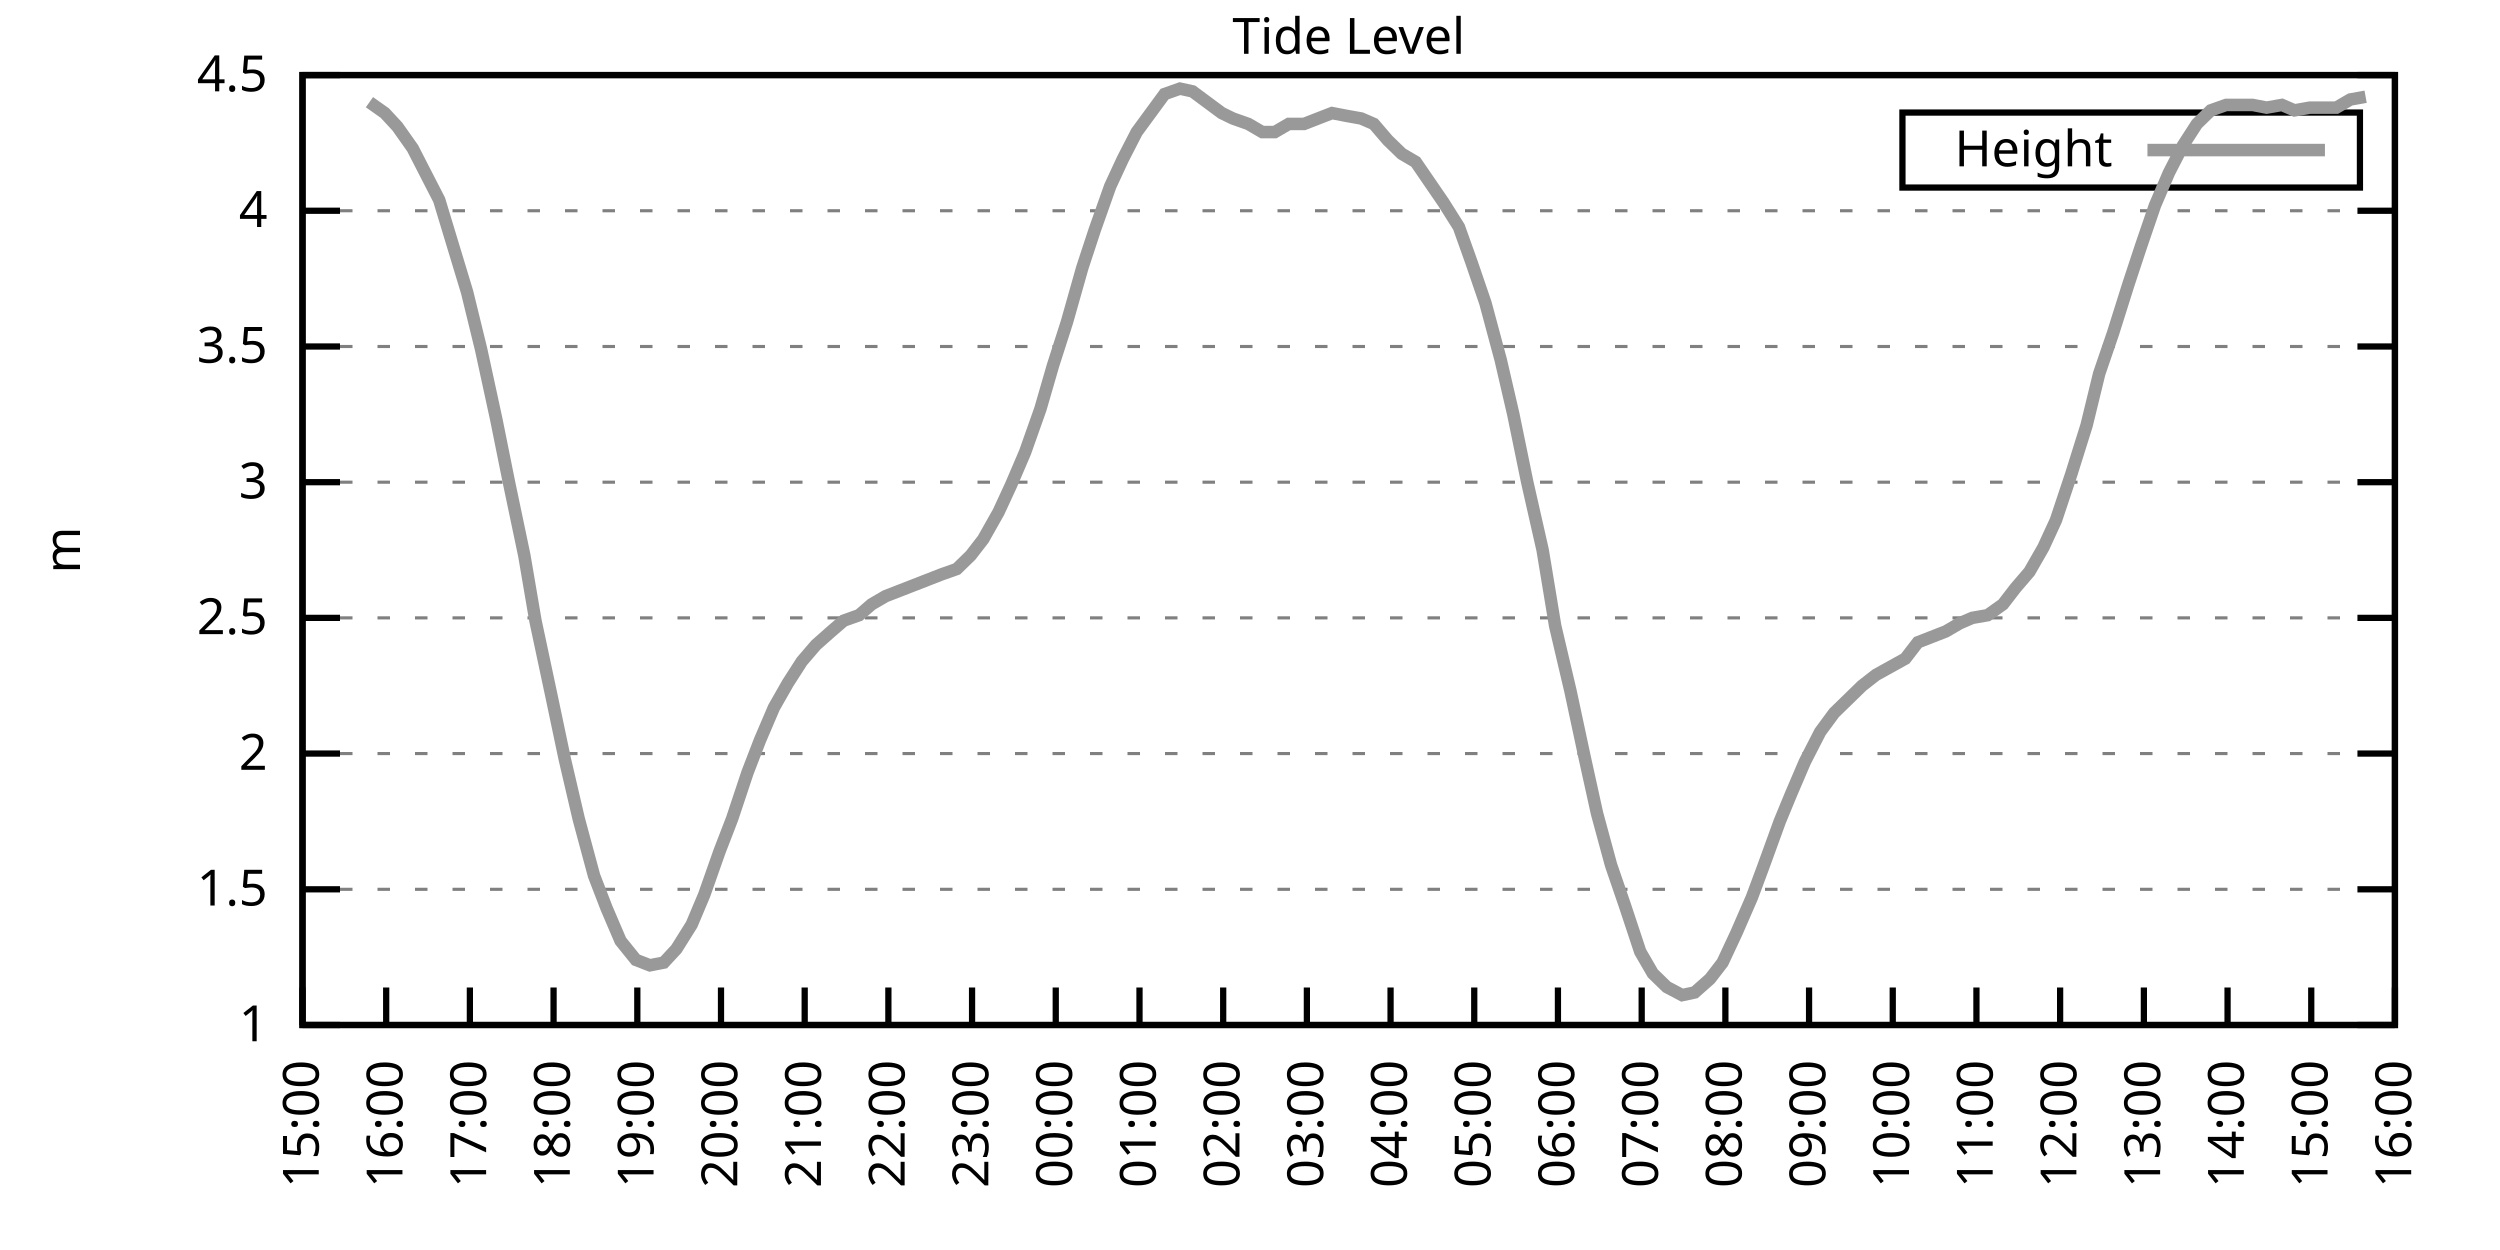
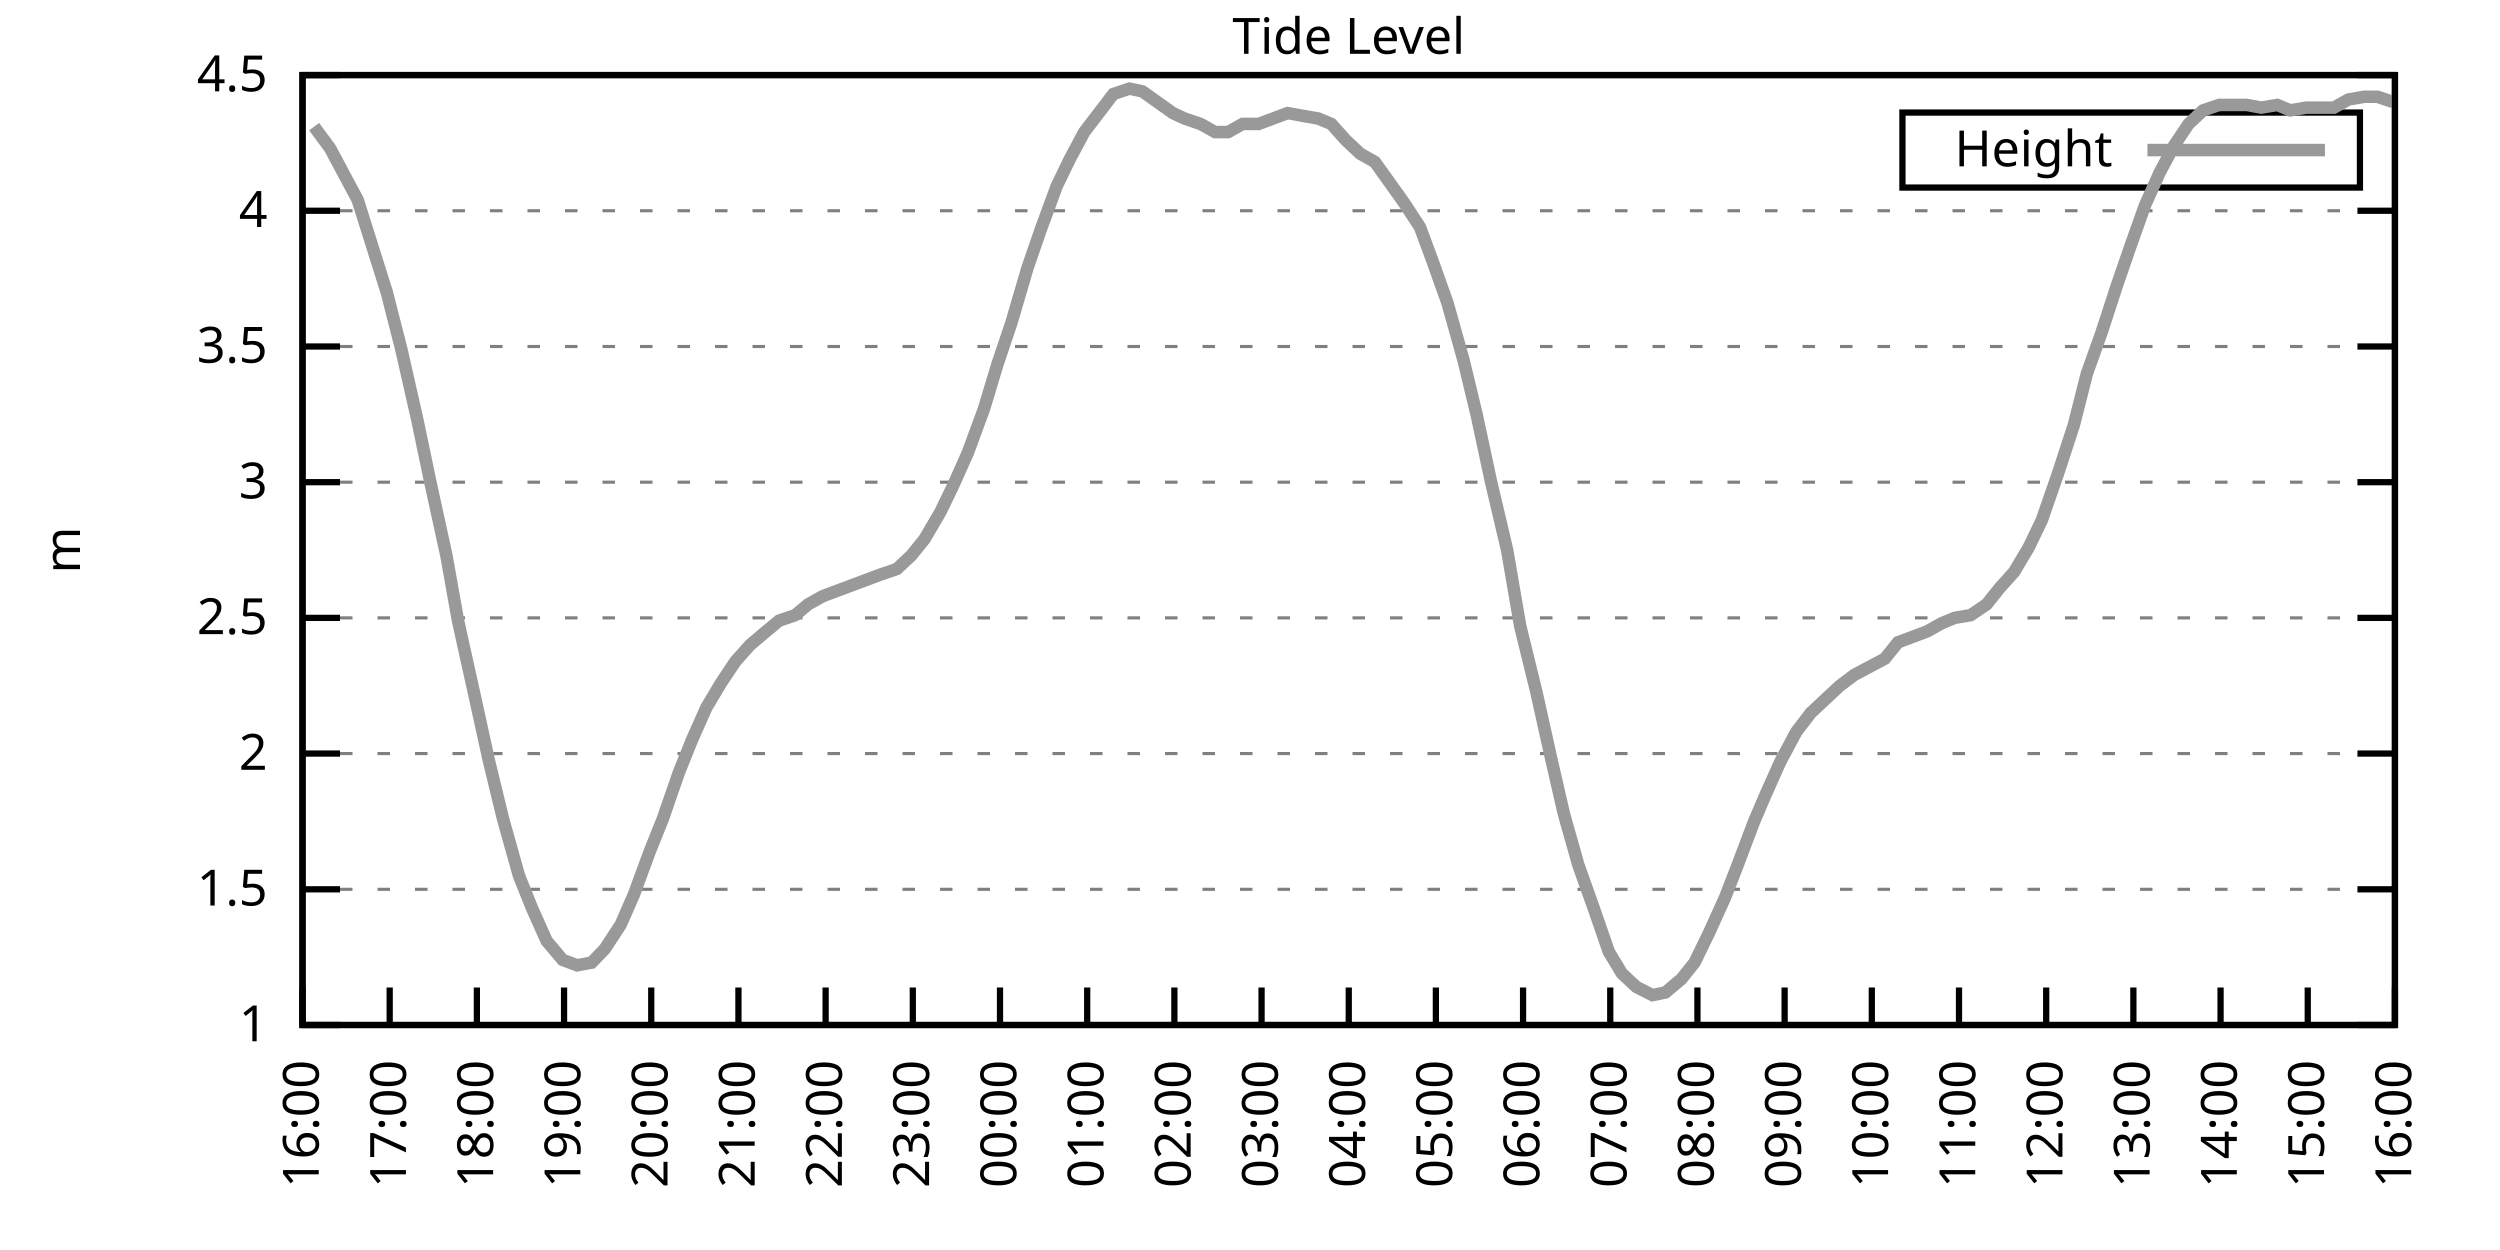
<svg xmlns="http://www.w3.org/2000/svg" xmlns:xlink="http://www.w3.org/1999/xlink" width="400" height="200" viewBox="0 0 400 200">
  <g id="gnuplot_canvas">
    <rect x="0" y="0" width="400" height="200" fill="none" />
    <defs>
      <circle id="gpDot" r="0.5" stroke-width="0.5" stroke="currentColor" />
      <path id="gpPt0" stroke-width="0.333" stroke="currentColor" d="M-1,0 h2 M0,-1 v2" />
      <path id="gpPt1" stroke-width="0.333" stroke="currentColor" d="M-1,-1 L1,1 M1,-1 L-1,1" />
      <path id="gpPt2" stroke-width="0.333" stroke="currentColor" d="M-1,0 L1,0 M0,-1 L0,1 M-1,-1 L1,1 M-1,1 L1,-1" />
      <rect id="gpPt3" stroke-width="0.333" stroke="currentColor" x="-1" y="-1" width="2" height="2" />
      <rect id="gpPt4" stroke-width="0.333" stroke="currentColor" fill="currentColor" x="-1" y="-1" width="2" height="2" />
      <circle id="gpPt5" stroke-width="0.333" stroke="currentColor" cx="0" cy="0" r="1" />
      <use xlink:href="#gpPt5" id="gpPt6" fill="currentColor" stroke="none" />
      <path id="gpPt7" stroke-width="0.333" stroke="currentColor" d="M0,-1.33 L-1.33,0.67 L1.33,0.67 z" />
      <use xlink:href="#gpPt7" id="gpPt8" fill="currentColor" stroke="none" />
      <use xlink:href="#gpPt7" id="gpPt9" stroke="currentColor" transform="rotate(180)" />
      <use xlink:href="#gpPt9" id="gpPt10" fill="currentColor" stroke="none" />
      <use xlink:href="#gpPt3" id="gpPt11" stroke="currentColor" transform="rotate(45)" />
      <use xlink:href="#gpPt11" id="gpPt12" fill="currentColor" stroke="none" />
      <path id="gpPt13" stroke-width="0.333" stroke="currentColor" d="M0,1.330 L1.265,0.411 L0.782,-1.067 L-0.782,-1.076 L-1.265,0.411 z" />
      <use xlink:href="#gpPt13" id="gpPt14" fill="currentColor" stroke="none" />
      <filter id="textbox" filterUnits="objectBoundingBox" x="0" y="0" height="1" width="1">
        <feFlood flood-color="white" flood-opacity="1" result="bgnd" />
        <feComposite in="SourceGraphic" in2="bgnd" operator="atop" />
      </filter>
      <filter id="greybox" filterUnits="objectBoundingBox" x="0" y="0" height="1" width="1">
        <feFlood flood-color="lightgrey" flood-opacity="1" result="grey" />
        <feComposite in="SourceGraphic" in2="grey" operator="atop" />
      </filter>
    </defs>
    <g fill="none" color="white" stroke="currentColor" stroke-width="1.00" stroke-linecap="butt" stroke-linejoin="miter">
</g>
    <g fill="none" color="black" stroke="currentColor" stroke-width="1.00" stroke-linecap="butt" stroke-linejoin="miter">
      <g stroke="none" shape-rendering="crispEdges">
        <polygon fill="rgb(255, 255, 255)" points="48.40,164.00 383.18,164.00 383.18,12.02 48.40,12.02 " />
      </g>
    </g>
    <g fill="none" color="black" stroke="currentColor" stroke-width="1.00" stroke-linecap="butt" stroke-linejoin="miter">
</g>
    <g fill="none" color="black" stroke="black" stroke-width="0.50" stroke-linecap="butt" stroke-linejoin="miter">
</g>
    <g fill="none" color="gray" stroke="currentColor" stroke-width="0.50" stroke-linecap="butt" stroke-linejoin="miter">
      <path stroke="gray" stroke-dasharray="2,4" class="gridline" d="M48.40,164.00 L383.19,164.00  " />
    </g>
    <g fill="none" color="gray" stroke="gray" stroke-width="1.00" stroke-linecap="butt" stroke-linejoin="miter">
</g>
    <g fill="none" color="black" stroke="currentColor" stroke-width="1.00" stroke-linecap="butt" stroke-linejoin="miter">
      <path stroke="black" d="M48.40,164.00 L54.40,164.00 M383.19,164.00 L377.19,164.00  " />
      <g transform="translate(42.80,166.60)" stroke="none" fill="black" font-family="Sans" font-size="8.00" text-anchor="end">
        <text>
          <tspan font-family="Sans"> 1</tspan>
        </text>
      </g>
    </g>
    <g fill="none" color="black" stroke="currentColor" stroke-width="1.00" stroke-linecap="butt" stroke-linejoin="miter">
</g>
    <g fill="none" color="black" stroke="black" stroke-width="0.50" stroke-linecap="butt" stroke-linejoin="miter">
</g>
    <g fill="none" color="gray" stroke="currentColor" stroke-width="0.50" stroke-linecap="butt" stroke-linejoin="miter">
      <path stroke="gray" stroke-dasharray="2,4" class="gridline" d="M48.40,142.29 L383.19,142.29  " />
    </g>
    <g fill="none" color="gray" stroke="gray" stroke-width="1.00" stroke-linecap="butt" stroke-linejoin="miter">
</g>
    <g fill="none" color="black" stroke="currentColor" stroke-width="1.00" stroke-linecap="butt" stroke-linejoin="miter">
      <path stroke="black" d="M48.40,142.29 L54.40,142.29 M383.19,142.29 L377.19,142.29  " />
      <g transform="translate(42.80,144.89)" stroke="none" fill="black" font-family="Sans" font-size="8.00" text-anchor="end">
        <text>
          <tspan font-family="Sans"> 1.5</tspan>
        </text>
      </g>
    </g>
    <g fill="none" color="black" stroke="currentColor" stroke-width="1.00" stroke-linecap="butt" stroke-linejoin="miter">
</g>
    <g fill="none" color="black" stroke="black" stroke-width="0.50" stroke-linecap="butt" stroke-linejoin="miter">
</g>
    <g fill="none" color="gray" stroke="currentColor" stroke-width="0.50" stroke-linecap="butt" stroke-linejoin="miter">
      <path stroke="gray" stroke-dasharray="2,4" class="gridline" d="M48.40,120.57 L383.19,120.57  " />
    </g>
    <g fill="none" color="gray" stroke="gray" stroke-width="1.00" stroke-linecap="butt" stroke-linejoin="miter">
</g>
    <g fill="none" color="black" stroke="currentColor" stroke-width="1.00" stroke-linecap="butt" stroke-linejoin="miter">
      <path stroke="black" d="M48.40,120.57 L54.40,120.57 M383.19,120.57 L377.19,120.57  " />
      <g transform="translate(42.80,123.17)" stroke="none" fill="black" font-family="Sans" font-size="8.00" text-anchor="end">
        <text>
          <tspan font-family="Sans"> 2</tspan>
        </text>
      </g>
    </g>
    <g fill="none" color="black" stroke="currentColor" stroke-width="1.00" stroke-linecap="butt" stroke-linejoin="miter">
</g>
    <g fill="none" color="black" stroke="black" stroke-width="0.50" stroke-linecap="butt" stroke-linejoin="miter">
</g>
    <g fill="none" color="gray" stroke="currentColor" stroke-width="0.50" stroke-linecap="butt" stroke-linejoin="miter">
      <path stroke="gray" stroke-dasharray="2,4" class="gridline" d="M48.40,98.86 L383.19,98.86  " />
    </g>
    <g fill="none" color="gray" stroke="gray" stroke-width="1.00" stroke-linecap="butt" stroke-linejoin="miter">
</g>
    <g fill="none" color="black" stroke="currentColor" stroke-width="1.00" stroke-linecap="butt" stroke-linejoin="miter">
      <path stroke="black" d="M48.40,98.86 L54.40,98.86 M383.19,98.86 L377.19,98.86  " />
      <g transform="translate(42.80,101.46)" stroke="none" fill="black" font-family="Sans" font-size="8.00" text-anchor="end">
        <text>
          <tspan font-family="Sans"> 2.5</tspan>
        </text>
      </g>
    </g>
    <g fill="none" color="black" stroke="currentColor" stroke-width="1.00" stroke-linecap="butt" stroke-linejoin="miter">
</g>
    <g fill="none" color="black" stroke="black" stroke-width="0.50" stroke-linecap="butt" stroke-linejoin="miter">
</g>
    <g fill="none" color="gray" stroke="currentColor" stroke-width="0.50" stroke-linecap="butt" stroke-linejoin="miter">
      <path stroke="gray" stroke-dasharray="2,4" class="gridline" d="M48.40,77.15 L383.19,77.15  " />
    </g>
    <g fill="none" color="gray" stroke="gray" stroke-width="1.00" stroke-linecap="butt" stroke-linejoin="miter">
</g>
    <g fill="none" color="black" stroke="currentColor" stroke-width="1.00" stroke-linecap="butt" stroke-linejoin="miter">
      <path stroke="black" d="M48.40,77.15 L54.40,77.15 M383.19,77.15 L377.19,77.15  " />
      <g transform="translate(42.80,79.75)" stroke="none" fill="black" font-family="Sans" font-size="8.00" text-anchor="end">
        <text>
          <tspan font-family="Sans"> 3</tspan>
        </text>
      </g>
    </g>
    <g fill="none" color="black" stroke="currentColor" stroke-width="1.00" stroke-linecap="butt" stroke-linejoin="miter">
</g>
    <g fill="none" color="black" stroke="black" stroke-width="0.50" stroke-linecap="butt" stroke-linejoin="miter">
</g>
    <g fill="none" color="gray" stroke="currentColor" stroke-width="0.50" stroke-linecap="butt" stroke-linejoin="miter">
      <path stroke="gray" stroke-dasharray="2,4" class="gridline" d="M48.40,55.44 L383.19,55.44  " />
    </g>
    <g fill="none" color="gray" stroke="gray" stroke-width="1.00" stroke-linecap="butt" stroke-linejoin="miter">
</g>
    <g fill="none" color="black" stroke="currentColor" stroke-width="1.00" stroke-linecap="butt" stroke-linejoin="miter">
      <path stroke="black" d="M48.40,55.44 L54.40,55.44 M383.19,55.44 L377.19,55.44  " />
      <g transform="translate(42.80,58.04)" stroke="none" fill="black" font-family="Sans" font-size="8.00" text-anchor="end">
        <text>
          <tspan font-family="Sans"> 3.5</tspan>
        </text>
      </g>
    </g>
    <g fill="none" color="black" stroke="currentColor" stroke-width="1.00" stroke-linecap="butt" stroke-linejoin="miter">
</g>
    <g fill="none" color="black" stroke="black" stroke-width="0.50" stroke-linecap="butt" stroke-linejoin="miter">
</g>
    <g fill="none" color="gray" stroke="currentColor" stroke-width="0.50" stroke-linecap="butt" stroke-linejoin="miter">
      <path stroke="gray" stroke-dasharray="2,4" class="gridline" d="M48.40,33.72 L383.19,33.72  " />
    </g>
    <g fill="none" color="gray" stroke="gray" stroke-width="1.00" stroke-linecap="butt" stroke-linejoin="miter">
</g>
    <g fill="none" color="black" stroke="currentColor" stroke-width="1.00" stroke-linecap="butt" stroke-linejoin="miter">
      <path stroke="black" d="M48.40,33.72 L54.40,33.72 M383.19,33.72 L377.19,33.72  " />
      <g transform="translate(42.80,36.32)" stroke="none" fill="black" font-family="Sans" font-size="8.00" text-anchor="end">
        <text>
          <tspan font-family="Sans"> 4</tspan>
        </text>
      </g>
    </g>
    <g fill="none" color="black" stroke="currentColor" stroke-width="1.00" stroke-linecap="butt" stroke-linejoin="miter">
</g>
    <g fill="none" color="black" stroke="black" stroke-width="0.50" stroke-linecap="butt" stroke-linejoin="miter">
</g>
    <g fill="none" color="gray" stroke="currentColor" stroke-width="0.50" stroke-linecap="butt" stroke-linejoin="miter">
      <path stroke="gray" stroke-dasharray="2,4" class="gridline" d="M48.40,12.01 L383.19,12.01  " />
    </g>
    <g fill="none" color="gray" stroke="gray" stroke-width="1.00" stroke-linecap="butt" stroke-linejoin="miter">
</g>
    <g fill="none" color="black" stroke="currentColor" stroke-width="1.00" stroke-linecap="butt" stroke-linejoin="miter">
      <path stroke="black" d="M48.40,12.01 L54.40,12.01 M383.19,12.01 L377.19,12.01  " />
      <g transform="translate(42.80,14.61)" stroke="none" fill="black" font-family="Sans" font-size="8.00" text-anchor="end">
        <text>
          <tspan font-family="Sans"> 4.5</tspan>
        </text>
      </g>
    </g>
    <g fill="none" color="black" stroke="currentColor" stroke-width="1.00" stroke-linecap="butt" stroke-linejoin="miter">
      <path stroke="black" d="M48.40,164.00 L48.40,158.00  " />
      <g transform="translate(51.00,169.60) rotate(270.00)" stroke="none" fill="black" font-family="Sans" font-size="8.00" text-anchor="end">
        <text>
-           <tspan font-family="Sans">15:00</tspan>
-         </text>
-       </g>
-     </g>
-     <g fill="none" color="black" stroke="currentColor" stroke-width="1.00" stroke-linecap="butt" stroke-linejoin="miter">
-       <path stroke="black" d="M61.79,164.00 L61.79,158.00  " />
-       <g transform="translate(64.39,169.60) rotate(270.00)" stroke="none" fill="black" font-family="Sans" font-size="8.00" text-anchor="end">
-         <text>
          <tspan font-family="Sans">16:00</tspan>
        </text>
      </g>
    </g>
    <g fill="none" color="black" stroke="currentColor" stroke-width="1.00" stroke-linecap="butt" stroke-linejoin="miter">
-       <path stroke="black" d="M75.18,164.00 L75.18,158.00  " />
-       <g transform="translate(77.78,169.60) rotate(270.00)" stroke="none" fill="black" font-family="Sans" font-size="8.00" text-anchor="end">
+       <path stroke="black" d="M62.35,164.00 L62.35,158.00  " />
+       <g transform="translate(64.95,169.60) rotate(270.00)" stroke="none" fill="black" font-family="Sans" font-size="8.00" text-anchor="end">
        <text>
          <tspan font-family="Sans">17:00</tspan>
        </text>
      </g>
    </g>
    <g fill="none" color="black" stroke="currentColor" stroke-width="1.00" stroke-linecap="butt" stroke-linejoin="miter">
-       <path stroke="black" d="M88.57,164.00 L88.57,158.00  " />
-       <g transform="translate(91.17,169.60) rotate(270.00)" stroke="none" fill="black" font-family="Sans" font-size="8.00" text-anchor="end">
+       <path stroke="black" d="M76.30,164.00 L76.30,158.00  " />
+       <g transform="translate(78.90,169.60) rotate(270.00)" stroke="none" fill="black" font-family="Sans" font-size="8.00" text-anchor="end">
        <text>
          <tspan font-family="Sans">18:00</tspan>
        </text>
      </g>
    </g>
    <g fill="none" color="black" stroke="currentColor" stroke-width="1.00" stroke-linecap="butt" stroke-linejoin="miter">
-       <path stroke="black" d="M101.97,164.00 L101.97,158.00  " />
-       <g transform="translate(104.57,169.60) rotate(270.00)" stroke="none" fill="black" font-family="Sans" font-size="8.00" text-anchor="end">
+       <path stroke="black" d="M90.25,164.00 L90.25,158.00  " />
+       <g transform="translate(92.85,169.60) rotate(270.00)" stroke="none" fill="black" font-family="Sans" font-size="8.00" text-anchor="end">
        <text>
          <tspan font-family="Sans">19:00</tspan>
        </text>
      </g>
    </g>
    <g fill="none" color="black" stroke="currentColor" stroke-width="1.00" stroke-linecap="butt" stroke-linejoin="miter">
-       <path stroke="black" d="M115.36,164.00 L115.36,158.00  " />
-       <g transform="translate(117.96,169.60) rotate(270.00)" stroke="none" fill="black" font-family="Sans" font-size="8.00" text-anchor="end">
+       <path stroke="black" d="M104.20,164.00 L104.20,158.00  " />
+       <g transform="translate(106.80,169.60) rotate(270.00)" stroke="none" fill="black" font-family="Sans" font-size="8.00" text-anchor="end">
        <text>
          <tspan font-family="Sans">20:00</tspan>
        </text>
      </g>
    </g>
    <g fill="none" color="black" stroke="currentColor" stroke-width="1.00" stroke-linecap="butt" stroke-linejoin="miter">
-       <path stroke="black" d="M128.75,164.00 L128.75,158.00  " />
-       <g transform="translate(131.35,169.60) rotate(270.00)" stroke="none" fill="black" font-family="Sans" font-size="8.00" text-anchor="end">
+       <path stroke="black" d="M118.15,164.00 L118.15,158.00  " />
+       <g transform="translate(120.75,169.60) rotate(270.00)" stroke="none" fill="black" font-family="Sans" font-size="8.00" text-anchor="end">
        <text>
          <tspan font-family="Sans">21:00</tspan>
        </text>
      </g>
    </g>
    <g fill="none" color="black" stroke="currentColor" stroke-width="1.00" stroke-linecap="butt" stroke-linejoin="miter">
-       <path stroke="black" d="M142.14,164.00 L142.14,158.00  " />
-       <g transform="translate(144.74,169.60) rotate(270.00)" stroke="none" fill="black" font-family="Sans" font-size="8.00" text-anchor="end">
+       <path stroke="black" d="M132.10,164.00 L132.10,158.00  " />
+       <g transform="translate(134.70,169.60) rotate(270.00)" stroke="none" fill="black" font-family="Sans" font-size="8.00" text-anchor="end">
        <text>
          <tspan font-family="Sans">22:00</tspan>
        </text>
      </g>
    </g>
    <g fill="none" color="black" stroke="currentColor" stroke-width="1.00" stroke-linecap="butt" stroke-linejoin="miter">
-       <path stroke="black" d="M155.53,164.00 L155.53,158.00  " />
-       <g transform="translate(158.13,169.60) rotate(270.00)" stroke="none" fill="black" font-family="Sans" font-size="8.00" text-anchor="end">
+       <path stroke="black" d="M146.05,164.00 L146.05,158.00  " />
+       <g transform="translate(148.65,169.60) rotate(270.00)" stroke="none" fill="black" font-family="Sans" font-size="8.00" text-anchor="end">
        <text>
          <tspan font-family="Sans">23:00</tspan>
        </text>
      </g>
    </g>
    <g fill="none" color="black" stroke="currentColor" stroke-width="1.00" stroke-linecap="butt" stroke-linejoin="miter">
-       <path stroke="black" d="M168.92,164.00 L168.92,158.00  " />
-       <g transform="translate(171.52,169.60) rotate(270.00)" stroke="none" fill="black" font-family="Sans" font-size="8.00" text-anchor="end">
+       <path stroke="black" d="M160.00,164.00 L160.00,158.00  " />
+       <g transform="translate(162.60,169.60) rotate(270.00)" stroke="none" fill="black" font-family="Sans" font-size="8.00" text-anchor="end">
        <text>
          <tspan font-family="Sans">00:00</tspan>
        </text>
      </g>
    </g>
    <g fill="none" color="black" stroke="currentColor" stroke-width="1.00" stroke-linecap="butt" stroke-linejoin="miter">
-       <path stroke="black" d="M182.32,164.00 L182.32,158.00  " />
-       <g transform="translate(184.92,169.60) rotate(270.00)" stroke="none" fill="black" font-family="Sans" font-size="8.00" text-anchor="end">
+       <path stroke="black" d="M173.95,164.00 L173.95,158.00  " />
+       <g transform="translate(176.55,169.60) rotate(270.00)" stroke="none" fill="black" font-family="Sans" font-size="8.00" text-anchor="end">
        <text>
          <tspan font-family="Sans">01:00</tspan>
        </text>
      </g>
    </g>
    <g fill="none" color="black" stroke="currentColor" stroke-width="1.00" stroke-linecap="butt" stroke-linejoin="miter">
-       <path stroke="black" d="M195.71,164.00 L195.71,158.00  " />
-       <g transform="translate(198.31,169.60) rotate(270.00)" stroke="none" fill="black" font-family="Sans" font-size="8.00" text-anchor="end">
+       <path stroke="black" d="M187.90,164.00 L187.90,158.00  " />
+       <g transform="translate(190.50,169.60) rotate(270.00)" stroke="none" fill="black" font-family="Sans" font-size="8.00" text-anchor="end">
        <text>
          <tspan font-family="Sans">02:00</tspan>
        </text>
      </g>
    </g>
    <g fill="none" color="black" stroke="currentColor" stroke-width="1.00" stroke-linecap="butt" stroke-linejoin="miter">
-       <path stroke="black" d="M209.10,164.00 L209.10,158.00  " />
-       <g transform="translate(211.70,169.60) rotate(270.00)" stroke="none" fill="black" font-family="Sans" font-size="8.00" text-anchor="end">
+       <path stroke="black" d="M201.85,164.00 L201.85,158.00  " />
+       <g transform="translate(204.45,169.60) rotate(270.00)" stroke="none" fill="black" font-family="Sans" font-size="8.00" text-anchor="end">
        <text>
          <tspan font-family="Sans">03:00</tspan>
        </text>
      </g>
    </g>
    <g fill="none" color="black" stroke="currentColor" stroke-width="1.00" stroke-linecap="butt" stroke-linejoin="miter">
-       <path stroke="black" d="M222.49,164.00 L222.49,158.00  " />
-       <g transform="translate(225.09,169.60) rotate(270.00)" stroke="none" fill="black" font-family="Sans" font-size="8.00" text-anchor="end">
+       <path stroke="black" d="M215.80,164.00 L215.80,158.00  " />
+       <g transform="translate(218.40,169.60) rotate(270.00)" stroke="none" fill="black" font-family="Sans" font-size="8.00" text-anchor="end">
        <text>
          <tspan font-family="Sans">04:00</tspan>
        </text>
      </g>
    </g>
    <g fill="none" color="black" stroke="currentColor" stroke-width="1.00" stroke-linecap="butt" stroke-linejoin="miter">
-       <path stroke="black" d="M235.88,164.00 L235.88,158.00  " />
-       <g transform="translate(238.48,169.60) rotate(270.00)" stroke="none" fill="black" font-family="Sans" font-size="8.00" text-anchor="end">
+       <path stroke="black" d="M229.74,164.00 L229.74,158.00  " />
+       <g transform="translate(232.34,169.60) rotate(270.00)" stroke="none" fill="black" font-family="Sans" font-size="8.00" text-anchor="end">
        <text>
          <tspan font-family="Sans">05:00</tspan>
        </text>
      </g>
    </g>
    <g fill="none" color="black" stroke="currentColor" stroke-width="1.00" stroke-linecap="butt" stroke-linejoin="miter">
-       <path stroke="black" d="M249.27,164.00 L249.27,158.00  " />
-       <g transform="translate(251.87,169.60) rotate(270.00)" stroke="none" fill="black" font-family="Sans" font-size="8.00" text-anchor="end">
+       <path stroke="black" d="M243.69,164.00 L243.69,158.00  " />
+       <g transform="translate(246.29,169.60) rotate(270.00)" stroke="none" fill="black" font-family="Sans" font-size="8.00" text-anchor="end">
        <text>
          <tspan font-family="Sans">06:00</tspan>
        </text>
      </g>
    </g>
    <g fill="none" color="black" stroke="currentColor" stroke-width="1.00" stroke-linecap="butt" stroke-linejoin="miter">
-       <path stroke="black" d="M262.67,164.00 L262.67,158.00  " />
-       <g transform="translate(265.27,169.60) rotate(270.00)" stroke="none" fill="black" font-family="Sans" font-size="8.00" text-anchor="end">
+       <path stroke="black" d="M257.64,164.00 L257.64,158.00  " />
+       <g transform="translate(260.24,169.60) rotate(270.00)" stroke="none" fill="black" font-family="Sans" font-size="8.00" text-anchor="end">
        <text>
          <tspan font-family="Sans">07:00</tspan>
        </text>
      </g>
    </g>
    <g fill="none" color="black" stroke="currentColor" stroke-width="1.00" stroke-linecap="butt" stroke-linejoin="miter">
-       <path stroke="black" d="M276.06,164.00 L276.06,158.00  " />
-       <g transform="translate(278.66,169.60) rotate(270.00)" stroke="none" fill="black" font-family="Sans" font-size="8.00" text-anchor="end">
+       <path stroke="black" d="M271.59,164.00 L271.59,158.00  " />
+       <g transform="translate(274.19,169.60) rotate(270.00)" stroke="none" fill="black" font-family="Sans" font-size="8.00" text-anchor="end">
        <text>
          <tspan font-family="Sans">08:00</tspan>
        </text>
      </g>
    </g>
    <g fill="none" color="black" stroke="currentColor" stroke-width="1.00" stroke-linecap="butt" stroke-linejoin="miter">
-       <path stroke="black" d="M289.45,164.00 L289.45,158.00  " />
-       <g transform="translate(292.05,169.60) rotate(270.00)" stroke="none" fill="black" font-family="Sans" font-size="8.00" text-anchor="end">
+       <path stroke="black" d="M285.54,164.00 L285.54,158.00  " />
+       <g transform="translate(288.14,169.60) rotate(270.00)" stroke="none" fill="black" font-family="Sans" font-size="8.00" text-anchor="end">
        <text>
          <tspan font-family="Sans">09:00</tspan>
        </text>
      </g>
    </g>
    <g fill="none" color="black" stroke="currentColor" stroke-width="1.00" stroke-linecap="butt" stroke-linejoin="miter">
-       <path stroke="black" d="M302.84,164.00 L302.84,158.00  " />
-       <g transform="translate(305.44,169.60) rotate(270.00)" stroke="none" fill="black" font-family="Sans" font-size="8.00" text-anchor="end">
+       <path stroke="black" d="M299.49,164.00 L299.49,158.00  " />
+       <g transform="translate(302.09,169.60) rotate(270.00)" stroke="none" fill="black" font-family="Sans" font-size="8.00" text-anchor="end">
        <text>
          <tspan font-family="Sans">10:00</tspan>
        </text>
      </g>
    </g>
    <g fill="none" color="black" stroke="currentColor" stroke-width="1.00" stroke-linecap="butt" stroke-linejoin="miter">
-       <path stroke="black" d="M316.23,164.00 L316.23,158.00  " />
-       <g transform="translate(318.83,169.60) rotate(270.00)" stroke="none" fill="black" font-family="Sans" font-size="8.00" text-anchor="end">
+       <path stroke="black" d="M313.44,164.00 L313.44,158.00  " />
+       <g transform="translate(316.04,169.60) rotate(270.00)" stroke="none" fill="black" font-family="Sans" font-size="8.00" text-anchor="end">
        <text>
          <tspan font-family="Sans">11:00</tspan>
        </text>
      </g>
    </g>
    <g fill="none" color="black" stroke="currentColor" stroke-width="1.00" stroke-linecap="butt" stroke-linejoin="miter">
-       <path stroke="black" d="M329.62,164.00 L329.62,158.00  " />
-       <g transform="translate(332.22,169.60) rotate(270.00)" stroke="none" fill="black" font-family="Sans" font-size="8.00" text-anchor="end">
+       <path stroke="black" d="M327.39,164.00 L327.39,158.00  " />
+       <g transform="translate(329.99,169.60) rotate(270.00)" stroke="none" fill="black" font-family="Sans" font-size="8.00" text-anchor="end">
        <text>
          <tspan font-family="Sans">12:00</tspan>
        </text>
      </g>
    </g>
    <g fill="none" color="black" stroke="currentColor" stroke-width="1.00" stroke-linecap="butt" stroke-linejoin="miter">
-       <path stroke="black" d="M343.02,164.00 L343.02,158.00  " />
-       <g transform="translate(345.62,169.60) rotate(270.00)" stroke="none" fill="black" font-family="Sans" font-size="8.00" text-anchor="end">
+       <path stroke="black" d="M341.34,164.00 L341.34,158.00  " />
+       <g transform="translate(343.94,169.60) rotate(270.00)" stroke="none" fill="black" font-family="Sans" font-size="8.00" text-anchor="end">
        <text>
          <tspan font-family="Sans">13:00</tspan>
        </text>
      </g>
    </g>
    <g fill="none" color="black" stroke="currentColor" stroke-width="1.00" stroke-linecap="butt" stroke-linejoin="miter">
-       <path stroke="black" d="M356.41,164.00 L356.41,158.00  " />
-       <g transform="translate(359.01,169.60) rotate(270.00)" stroke="none" fill="black" font-family="Sans" font-size="8.00" text-anchor="end">
+       <path stroke="black" d="M355.29,164.00 L355.29,158.00  " />
+       <g transform="translate(357.89,169.60) rotate(270.00)" stroke="none" fill="black" font-family="Sans" font-size="8.00" text-anchor="end">
        <text>
          <tspan font-family="Sans">14:00</tspan>
        </text>
      </g>
    </g>
    <g fill="none" color="black" stroke="currentColor" stroke-width="1.00" stroke-linecap="butt" stroke-linejoin="miter">
-       <path stroke="black" d="M369.80,164.00 L369.80,158.00  " />
-       <g transform="translate(372.40,169.60) rotate(270.00)" stroke="none" fill="black" font-family="Sans" font-size="8.00" text-anchor="end">
+       <path stroke="black" d="M369.24,164.00 L369.24,158.00  " />
+       <g transform="translate(371.84,169.60) rotate(270.00)" stroke="none" fill="black" font-family="Sans" font-size="8.00" text-anchor="end">
        <text>
          <tspan font-family="Sans">15:00</tspan>
        </text>
      </g>
    </g>
    <g fill="none" color="black" stroke="currentColor" stroke-width="1.00" stroke-linecap="butt" stroke-linejoin="miter">
      <path stroke="black" d="M383.19,164.00 L383.19,158.00  " />
      <g transform="translate(385.79,169.60) rotate(270.00)" stroke="none" fill="black" font-family="Sans" font-size="8.00" text-anchor="end">
        <text>
          <tspan font-family="Sans">16:00</tspan>
        </text>
      </g>
    </g>
    <g fill="none" color="black" stroke="currentColor" stroke-width="1.00" stroke-linecap="butt" stroke-linejoin="miter">
</g>
    <g fill="none" color="black" stroke="currentColor" stroke-width="1.00" stroke-linecap="butt" stroke-linejoin="miter">
      <path stroke="black" d="M48.40,12.01 L48.40,164.00 L383.19,164.00 L383.19,12.01 L48.40,12.01 Z  " />
    </g>
    <g fill="none" color="black" stroke="currentColor" stroke-width="1.00" stroke-linecap="butt" stroke-linejoin="miter">
</g>
    <g fill="none" color="black" stroke="currentColor" stroke-width="1.00" stroke-linecap="butt" stroke-linejoin="miter">
      <path stroke="black" d="M304.39,30.01 L304.39,18.01 L377.59,18.01 L377.59,30.01 L304.39,30.01 Z  " />
    </g>
    <g id="Tide_level_plot_1">
      <g fill="none" color="white" stroke="black" stroke-width="2.00" stroke-linecap="butt" stroke-linejoin="miter">
</g>
      <g fill="none" color="black" stroke="currentColor" stroke-width="2.00" stroke-linecap="butt" stroke-linejoin="miter">
        <g transform="translate(337.99,26.61)" stroke="none" fill="black" font-family="Sans" font-size="8.00" text-anchor="end">
          <text>
            <tspan font-family="Sans">Height</tspan>
          </text>
        </g>
      </g>
      <g fill="none" color="black" stroke="currentColor" stroke-width="2.00" stroke-linecap="butt" stroke-linejoin="miter">
-         <path stroke="rgb(153, 153, 153)" d="M343.59,24.01 L371.99,24.01 M59.11,16.35 L61.57,18.09 L63.58,20.26 L66.03,23.73 L68.26,28.08 L70.27,31.99   L74.74,46.75 L76.97,55.87 L79.42,67.16 L81.43,77.15 L83.89,88.87 L85.67,99.30 L88.35,111.89 L90.36,121.44   L92.59,131.00 L95.05,140.12 L97.06,145.33 L99.29,150.54 L101.74,153.58 L103.98,154.45 L106.21,154.01 L108.22,151.84   L110.67,147.93 L112.68,143.16 L115.13,136.21 L117.14,131.00 L119.60,123.61 L121.61,118.40 L123.84,113.19 L126.07,109.28   L128.30,105.81 L130.54,103.20 L132.99,101.03 L135.00,99.30 L137.45,98.43 L139.46,96.69 L141.69,95.39 L146.16,93.65   L150.62,91.91 L153.08,91.04 L155.31,88.87 L157.32,86.27 L159.77,81.93 L161.78,77.58 L164.01,72.37 L166.47,65.42   L168.48,58.48 L170.71,51.53 L173.17,42.84 L175.17,36.76 L177.63,29.81 L179.64,25.47 L181.87,21.13 L186.33,15.05   L188.79,14.18 L190.80,14.62 L195.48,18.09 L197.27,18.96 L199.73,19.83 L201.96,21.13 L203.97,21.13 L206.20,19.83   L208.65,19.83 L210.88,18.96 L213.12,18.09 L215.35,18.52 L217.80,18.96 L219.81,19.83 L222.04,22.43 L224.28,24.60   L226.51,25.91 L230.97,32.42 L233.43,36.33 L235.44,41.97 L237.67,48.49 L240.12,57.61 L242.13,66.29 L244.36,77.15   L246.82,88.00 L248.83,100.16 L251.28,110.59 L253.51,121.01 L255.52,130.13 L257.76,138.38 L259.99,144.89 L262.44,152.28   L264.45,155.75 L266.68,157.92 L269.14,159.22 L271.15,158.79 L273.60,156.62 L275.61,154.01 L277.84,149.24 L280.30,143.59   L282.08,138.81 L284.76,131.43 L286.55,127.09 L288.78,121.88 L291.23,117.10 L293.47,114.06 L295.70,111.89 L297.93,109.72   L300.16,107.98 L304.85,105.38 L306.86,102.77 L309.09,101.90 L311.32,101.03 L313.55,99.73 L315.56,98.86 L318.02,98.43   L320.47,96.69 L322.48,94.08 L324.71,91.48 L326.95,87.57 L328.95,83.23 L331.41,75.85 L333.86,68.03 L335.87,59.78   L338.10,53.26 L340.56,45.45 L342.57,39.37 L344.80,32.85 L347.03,27.64 L349.26,23.30 L351.50,19.83 L353.73,17.66   L356.18,16.79 L358.19,16.79 L360.42,16.79 L362.66,17.22 L365.11,16.79 L367.12,17.66 L369.58,17.22 L371.58,17.22   L373.82,17.22 L376.05,15.92 L378.50,15.48  " />
+         <path stroke="rgb(153, 153, 153)" d="M343.59,24.01 L371.99,24.01 M50.26,20.26 L52.82,23.73 L55.14,28.08 L57.23,31.99 L61.88,46.75 L64.21,55.87   L66.77,67.16 L68.86,77.15 L71.42,88.87 L73.28,99.30 L76.07,111.89 L78.16,121.44 L80.48,131.00 L83.04,140.12   L85.13,145.33 L87.46,150.54 L90.02,153.58 L92.34,154.45 L94.67,154.01 L96.76,151.84 L99.32,147.93 L101.41,143.16   L103.97,136.21 L106.06,131.00 L108.62,123.61 L110.71,118.40 L113.03,113.19 L115.36,109.28 L117.68,105.81 L120.01,103.20   L122.57,101.03 L124.66,99.30 L127.22,98.43 L129.31,96.69 L131.63,95.39 L136.28,93.65 L140.93,91.91 L143.49,91.04   L145.81,88.87 L147.91,86.27 L150.46,81.93 L152.56,77.58 L154.88,72.37 L157.44,65.42 L159.53,58.48 L161.86,51.53   L164.41,42.84 L166.51,36.76 L169.06,29.81 L171.16,25.47 L173.48,21.13 L178.13,15.05 L180.69,14.18 L182.78,14.62   L187.66,18.09 L189.52,18.96 L192.08,19.83 L194.41,21.13 L196.50,21.13 L198.82,19.83 L201.38,19.83 L203.71,18.96   L206.03,18.09 L208.36,18.52 L210.91,18.96 L213.01,19.83 L215.33,22.43 L217.65,24.60 L219.98,25.91 L224.63,32.42   L227.19,36.33 L229.28,41.97 L231.60,48.49 L234.16,57.61 L236.25,66.29 L238.58,77.15 L241.14,88.00 L243.23,100.16   L245.79,110.59 L248.11,121.01 L250.20,130.13 L252.53,138.38 L254.85,144.89 L257.41,152.28 L259.50,155.75 L261.83,157.92   L264.39,159.22 L266.48,158.79 L269.04,156.62 L271.13,154.01 L273.45,149.24 L276.01,143.59 L277.87,138.81 L280.66,131.43   L282.52,127.09 L284.85,121.88 L287.40,117.10 L289.73,114.06 L292.05,111.89 L294.38,109.72 L296.70,107.98 L301.58,105.38   L303.68,102.77 L306.00,101.90 L308.33,101.03 L310.65,99.73 L312.74,98.86 L315.30,98.43 L317.86,96.69 L319.95,94.08   L322.28,91.48 L324.60,87.57 L326.69,83.23 L329.25,75.85 L331.81,68.03 L333.90,59.78 L336.23,53.26 L338.78,45.45   L340.88,39.37 L343.20,32.85 L345.53,27.64 L347.85,23.30 L350.18,19.83 L352.50,17.66 L355.06,16.79 L357.15,16.79   L359.48,16.79 L361.80,17.22 L364.36,16.79 L366.45,17.66 L369.01,17.22 L371.10,17.22 L373.43,17.22 L375.75,15.92   L378.31,15.48 L380.40,15.48 L382.96,16.35  " />
      </g>
    </g>
    <g fill="none" color="black" stroke="currentColor" stroke-width="2.00" stroke-linecap="butt" stroke-linejoin="miter">
</g>
    <g fill="none" color="black" stroke="black" stroke-width="1.00" stroke-linecap="butt" stroke-linejoin="miter">
</g>
    <g fill="none" color="black" stroke="currentColor" stroke-width="1.00" stroke-linecap="butt" stroke-linejoin="miter">
      <path stroke="black" d="M48.40,12.01 L48.40,164.00 L383.19,164.00 L383.19,12.01 L48.40,12.01 Z  " />
      <g transform="translate(12.80,88.01) rotate(270.00)" stroke="none" fill="black" font-family="Sans" font-size="8.00" text-anchor="middle">
        <text>
          <tspan font-family="Sans">m</tspan>
        </text>
      </g>
    </g>
    <g fill="none" color="black" stroke="currentColor" stroke-width="1.00" stroke-linecap="butt" stroke-linejoin="miter">
</g>
    <g fill="none" color="black" stroke="currentColor" stroke-width="1.00" stroke-linecap="butt" stroke-linejoin="miter">
      <g transform="translate(215.79,8.61)" stroke="none" fill="black" font-family="Sans" font-size="8.00" text-anchor="middle">
        <text>
          <tspan font-family="Sans">Tide Level</tspan>
        </text>
      </g>
    </g>
    <g fill="none" color="black" stroke="currentColor" stroke-width="1.00" stroke-linecap="butt" stroke-linejoin="miter">
</g>
  </g>
</svg>
